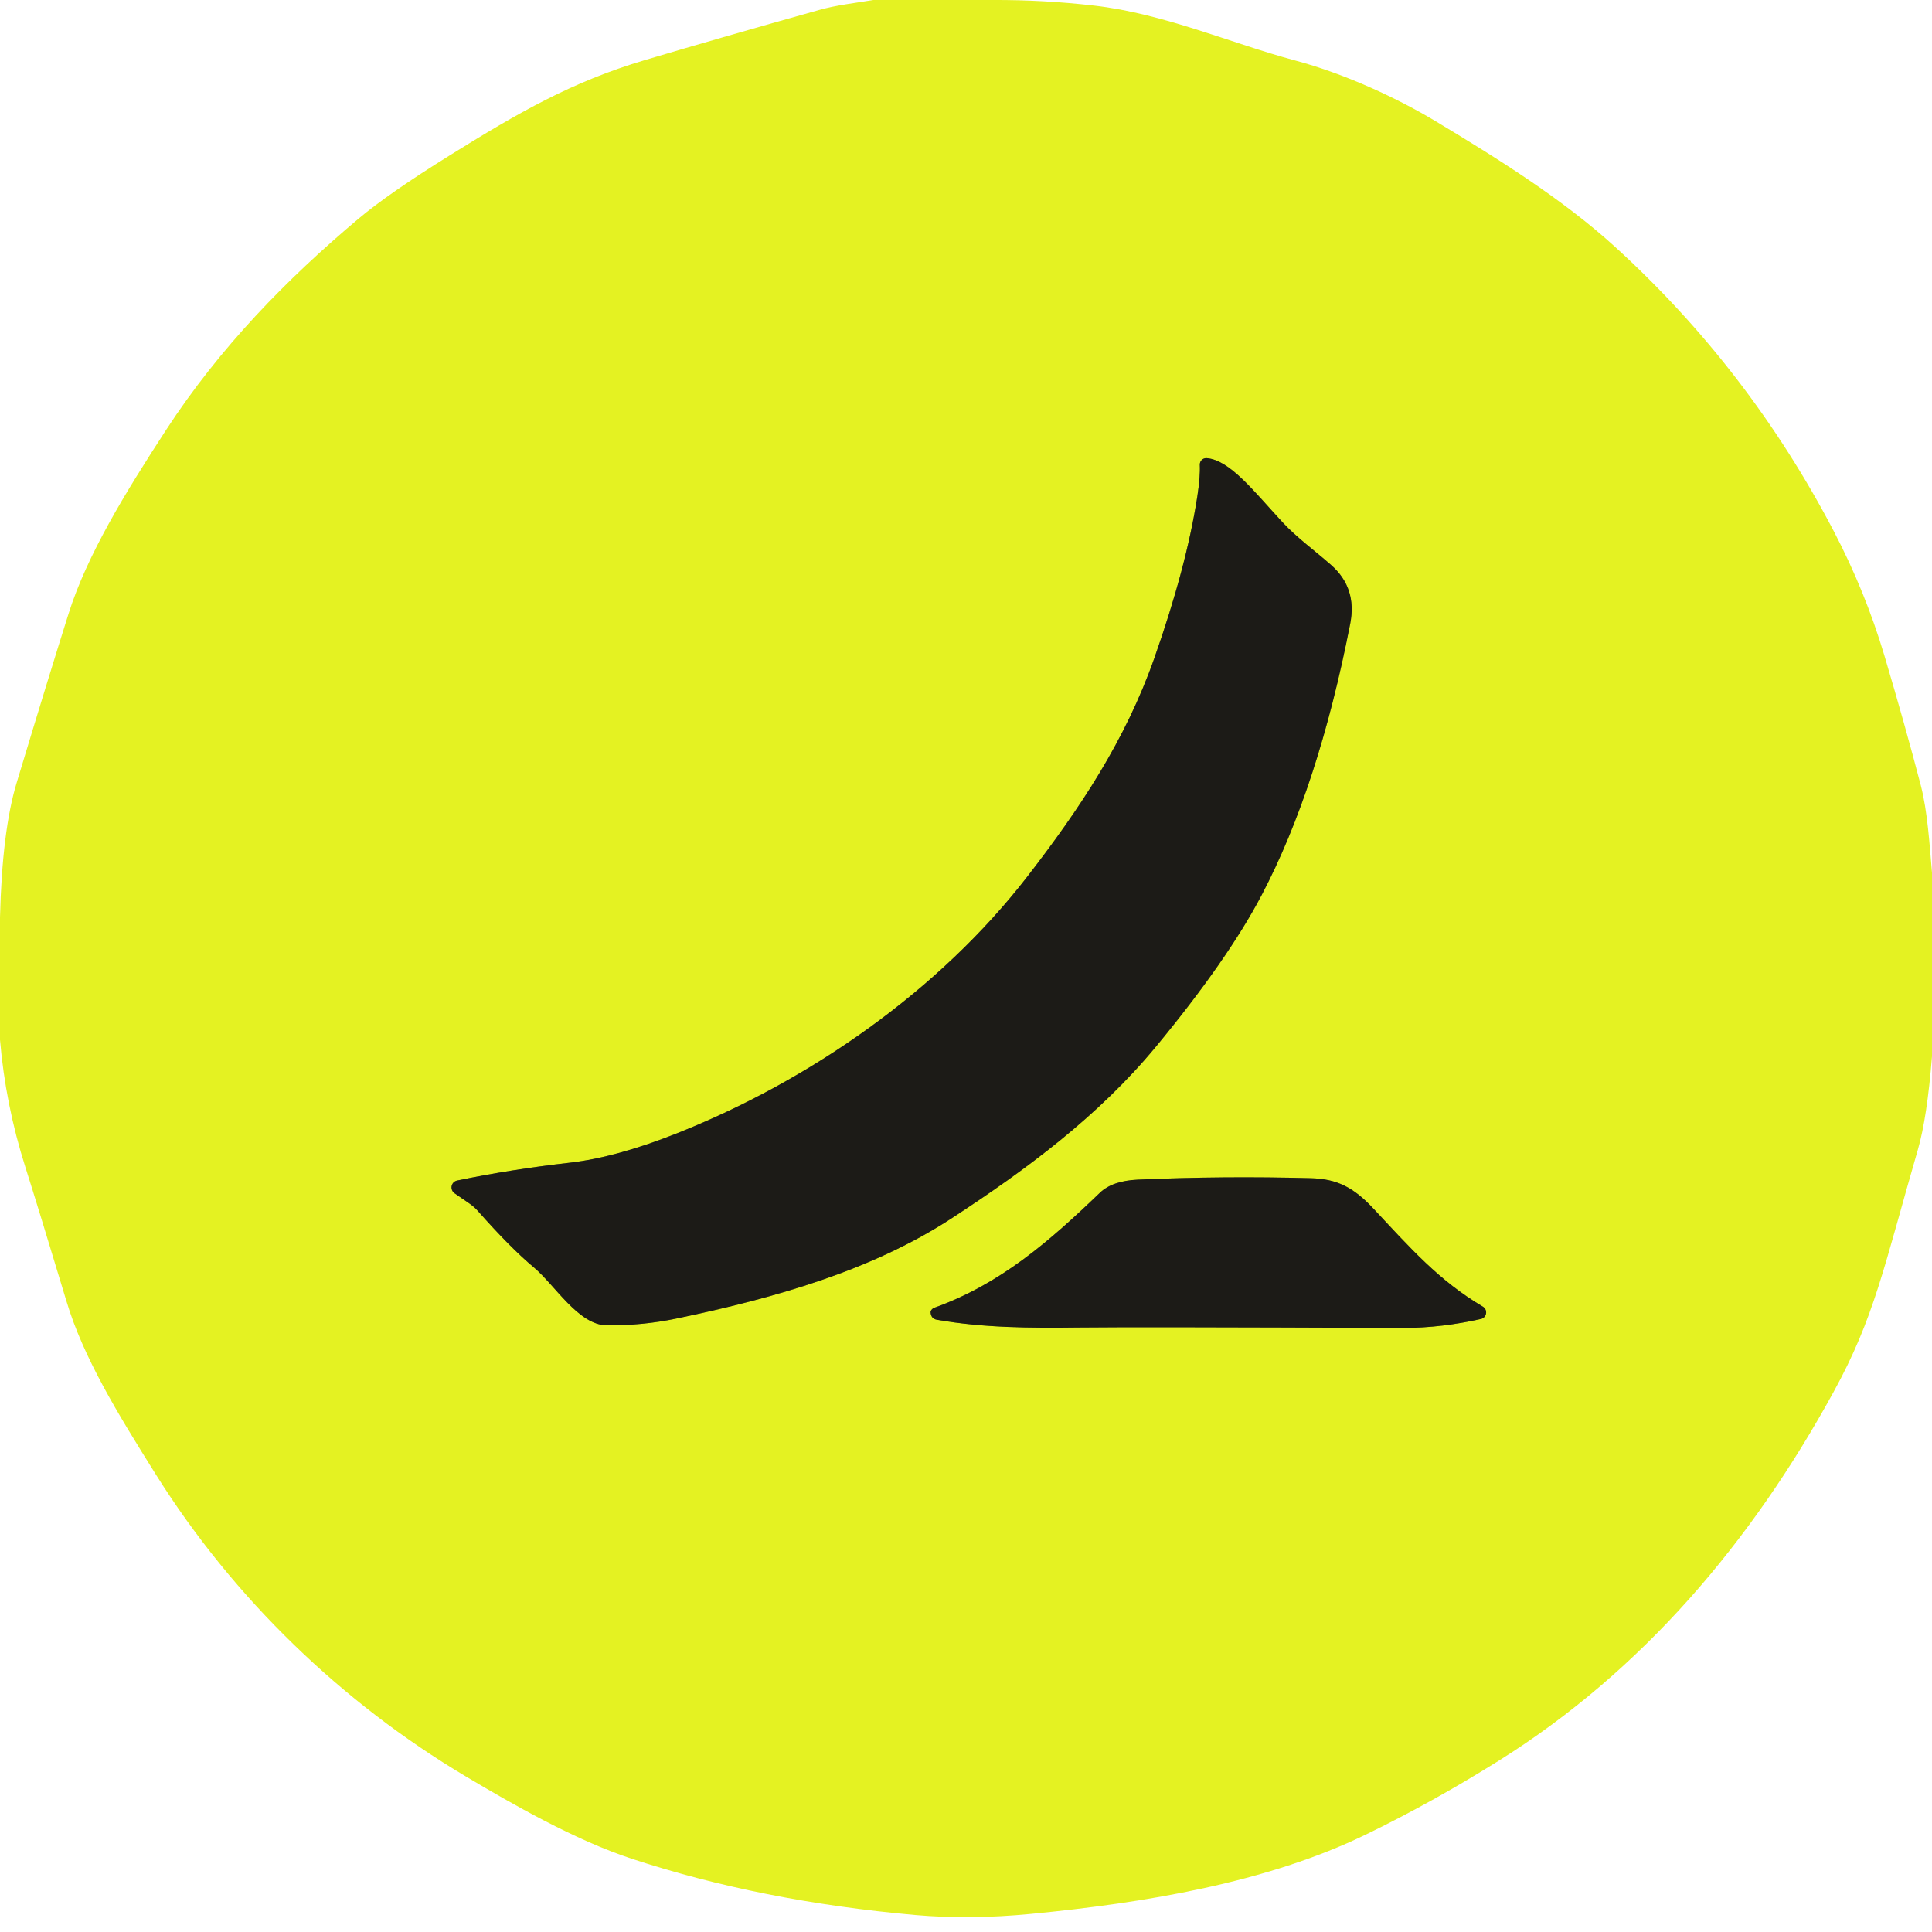
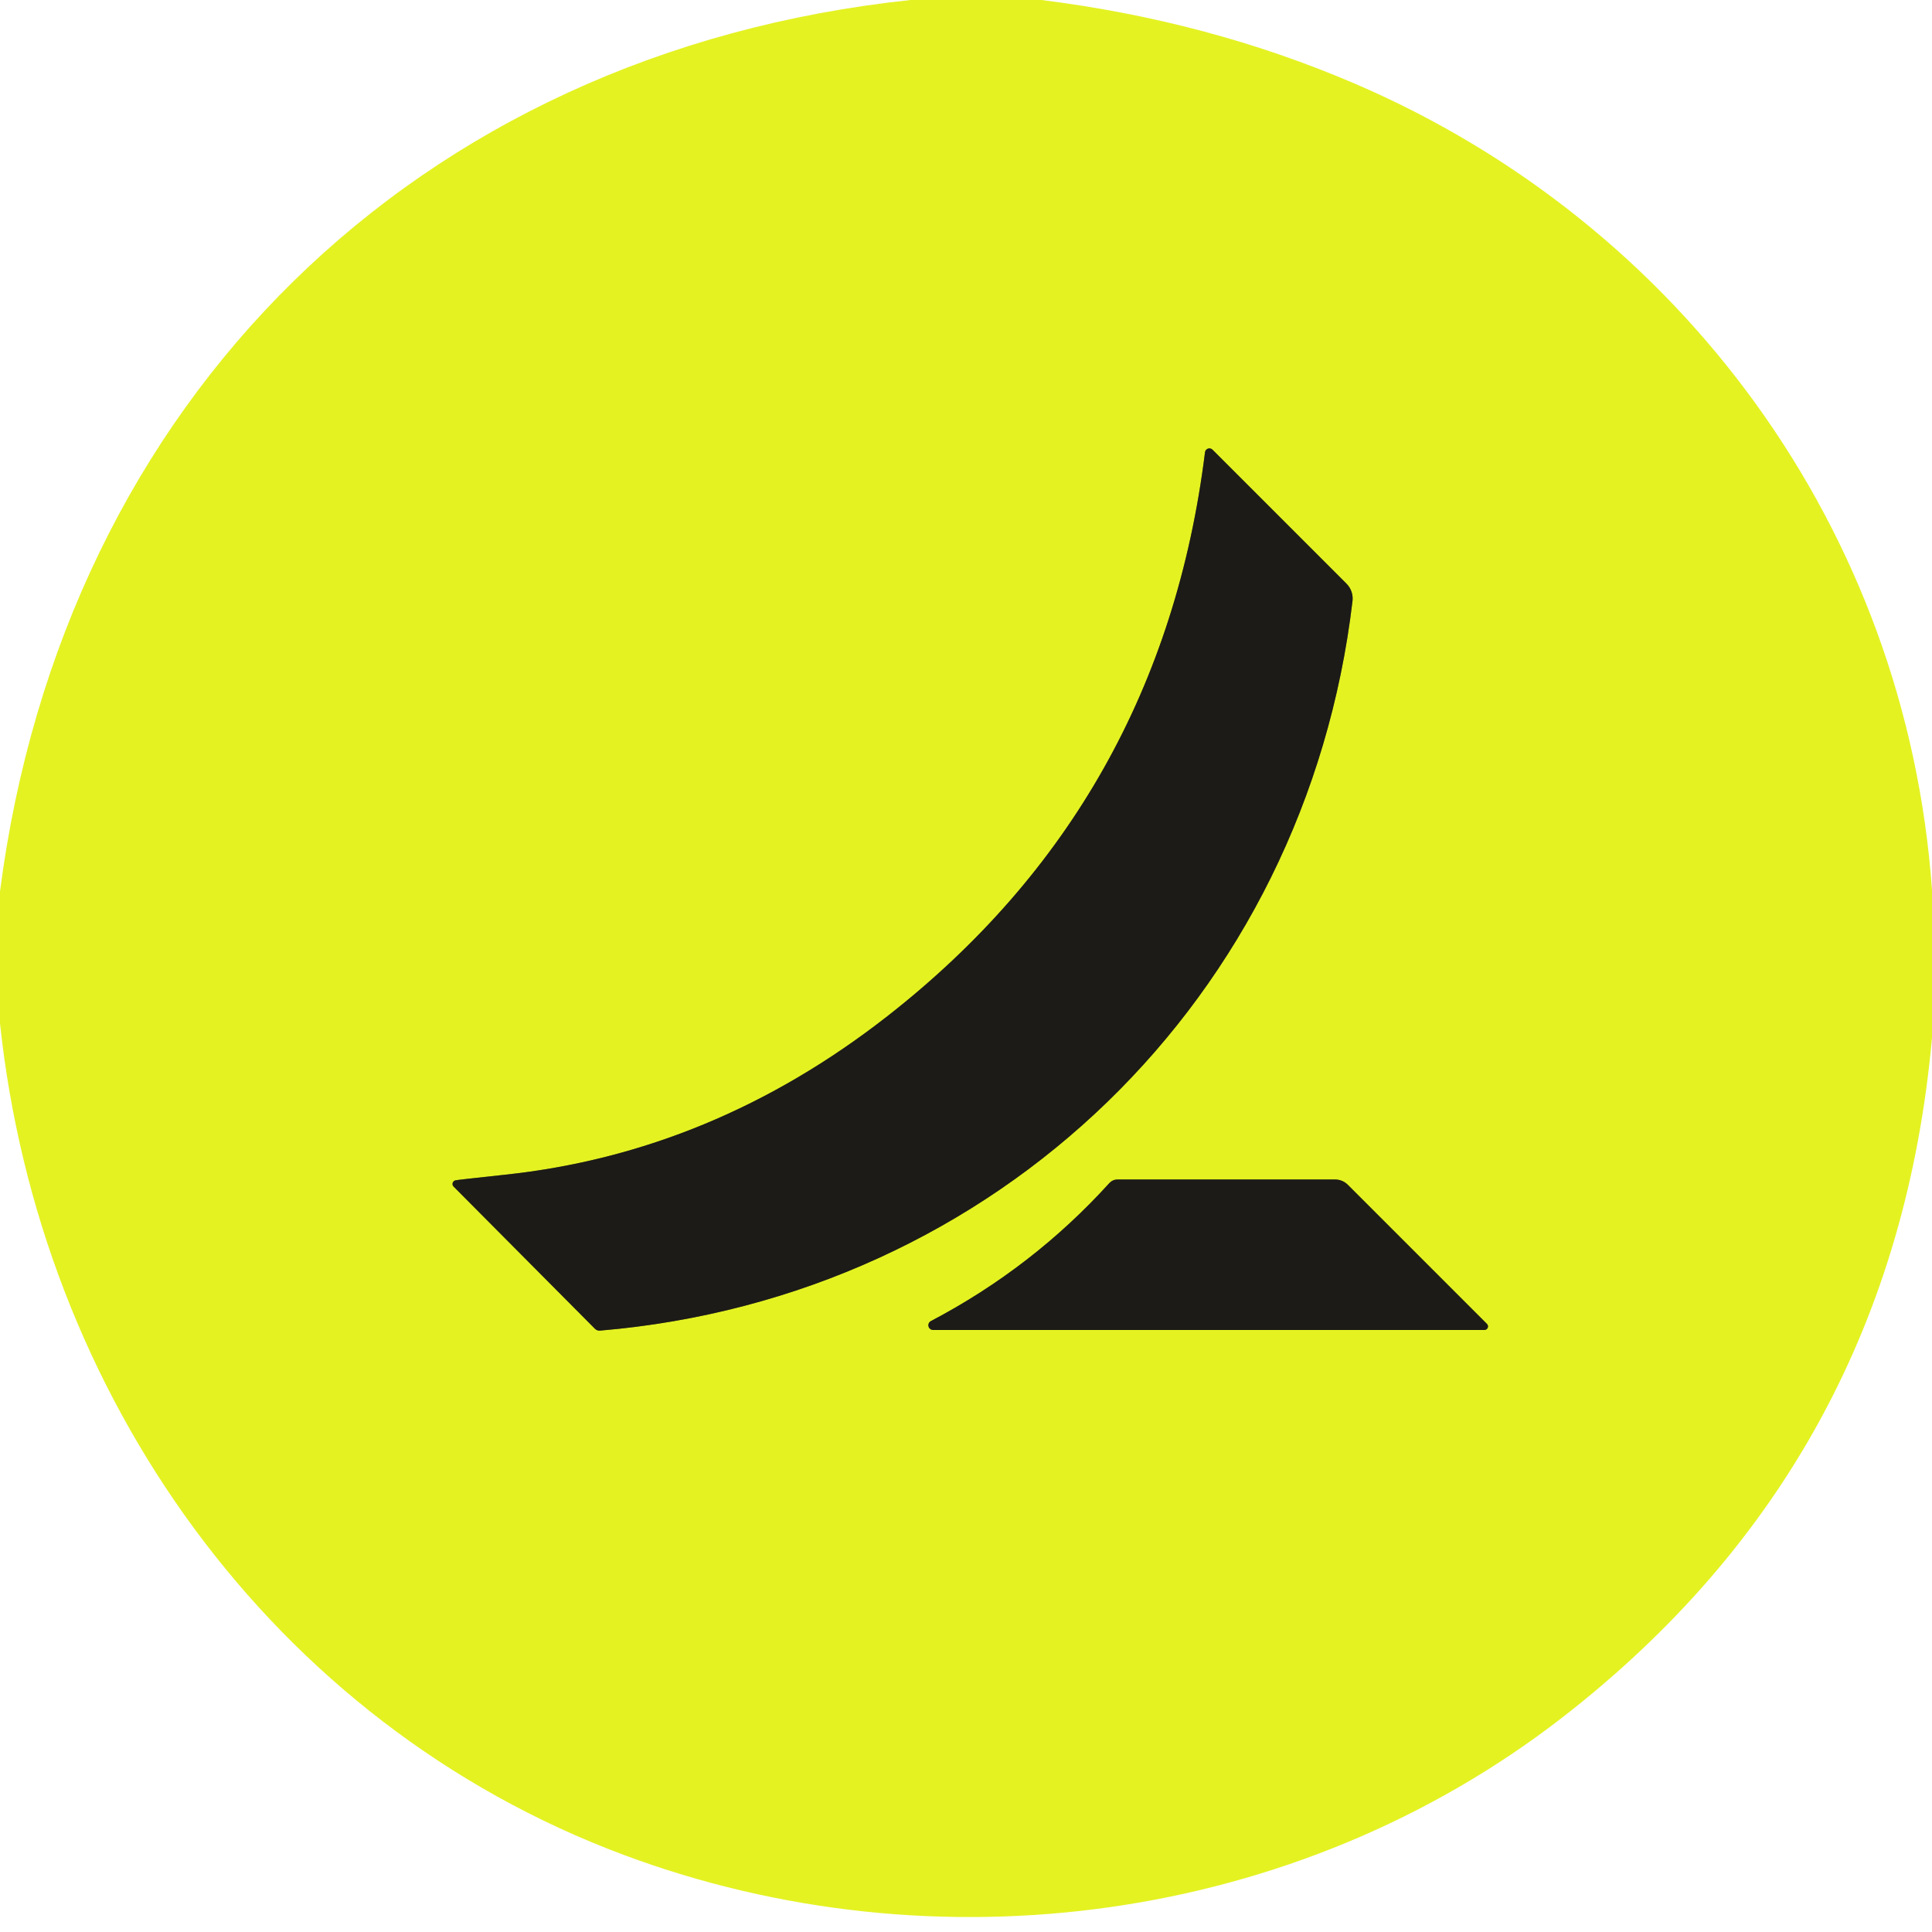
- <svg xmlns="http://www.w3.org/2000/svg" version="1.1" viewBox="0.00 0.00 256.00 256.00" width="128" height="128">
+ <svg xmlns="http://www.w3.org/2000/svg" version="1.1" viewBox="0.00 0.00 180.00 180.00" width="128" height="128">
  <g stroke-width="2.00" fill="none" stroke-linecap="butt">
-     <path stroke="#80871d" vector-effect="non-scaling-stroke" d="   M 60.24 158.12   L 62.20 159.47   A 6.08 5.93 -2.8 0 1 63.33 160.47   Q 67.67 165.38 70.73 167.93   C 73.52 170.26 76.63 175.57 80.39 175.61   Q 85.13 175.66 89.69 174.70   C 102.73 171.98 115.55 168.33 126.16 161.39   C 136.01 154.95 145.54 147.91 153.17 138.68   Q 162.67 127.18 167.17 118.61   Q 174.68 104.31 178.91 82.64   Q 179.83 77.93 176.43 74.91   C 174.15 72.90 171.83 71.24 169.94 69.20   C 166.13 65.09 162.98 60.96 159.90 60.71   A 0.85 0.85 0.0 0 0 158.98 61.60   Q 159.06 63.11 158.65 65.79   Q 157.20 75.16 152.95 87.22   C 149.13 98.07 143.11 107.13 136.12 116.16   C 124.42 131.29 107.27 143.20 89.68 150.18   Q 81.69 153.35 75.54 154.06   Q 67.62 154.96 60.57 156.43   A 0.94 0.93 56.2 0 0 60.24 158.12" />
-     <path stroke="#80871d" vector-effect="non-scaling-stroke" d="   M 123.31 173.88   Q 123.36 174.73 124.13 174.87   C 130.28 175.95 136.50 175.98 142.94 175.90   Q 150.58 175.81 185.80 175.96   C 189.45 175.97 192.93 175.51 196.23 174.77   A 0.89 0.89 0.0 0 0 196.49 173.14   C 190.67 169.69 186.95 165.46 181.96 160.12   C 179.36 157.34 177.16 156.21 173.71 156.12   Q 162.02 155.81 150.77 156.31   Q 147.40 156.46 145.75 158.04   C 139.04 164.49 132.54 170.16 123.76 173.30   A 0.72 0.70 -79.2 0 0 123.50 173.48   Q 123.30 173.69 123.31 173.88" />
+     <path stroke="#80871d" vector-effect="non-scaling-stroke" d="   M 112.27 42.12   Q 108.22 74.71 82.67 94.68   Q 66.39 107.40 47.01 109.45   Q 42.63 109.92 42.43 109.97   A 0.35 0.34 -28.9 0 0 42.26 110.55   L 55.43 123.80   A 0.59 0.59 0.0 0 0 55.91 123.97   C 92.86 120.84 121.65 92.92 126.01 55.99   A 1.96 1.95 26.2 0 0 125.46 54.39   L 112.96 41.89   A 0.41 0.41 0.0 0 0 112.27 42.12" />
+     <path stroke="#80871d" vector-effect="non-scaling-stroke" d="   M 138.54 123.35   L 125.57 110.38   A 1.69 1.67 -22.2 0 0 124.38 109.89   L 104.10 109.89   A 1.02 0.99 -67.9 0 0 103.37 110.21   Q 96.23 118.09 86.73 123.08   A 0.44 0.44 0.0 0 0 86.93 123.91   L 138.31 123.91   A 0.33 0.33 0.0 0 0 138.54 123.35" />
  </g>
-   <path fill="#e4f222" d="   M 131.46 0.00   Q 138.27 -0.03 144.97 0.74   C 154.19 1.79 163.25 5.78 171.61 8.01   C 178.37 9.82 185.29 13.09 190.21 16.05   C 198.32 20.93 207.05 26.36 214.05 32.75   Q 231.74 48.88 242.99 70.39   Q 247.16 78.37 249.70 86.89   Q 252.49 96.29 254.52 104.08   C 255.41 107.52 255.67 111.82 256.00 115.64   L 256.00 139.98   Q 255.35 148.12 254.13 152.33   C 249.63 167.88 248.37 174.59 242.95 184.46   C 232.06 204.33 217.64 221.37 198.63 233.28   Q 189.81 238.81 180.96 243.10   C 167.84 249.47 151.66 252.15 136.63 253.60   Q 128.51 254.39 121.26 253.75   Q 100.83 251.93 83.69 246.29   C 76.13 243.80 67.77 238.99 61.66 235.35   C 45.36 225.63 31.04 211.91 20.71 195.47   C 15.44 187.07 11.04 179.84 8.81 172.43   Q 4.93 159.57 3.37 154.68   Q 0.73 146.39 0.00 137.78   L 0.00 121.55   Q 0.28 110.10 2.20 103.74   Q 6.53 89.40 9.08 81.33   C 11.54 73.52 16.58 65.32 22.00 56.98   C 29.14 46.02 38.01 36.97 47.49 28.99   Q 51.47 25.64 59.54 20.62   C 68.74 14.89 75.78 10.84 85.45 7.96   Q 95.69 4.92 108.61 1.30   C 110.86 0.67 113.34 0.40 115.72 0.00   L 131.46 0.00   Z   M 60.24 158.12   L 62.20 159.47   A 6.08 5.93 -2.8 0 1 63.33 160.47   Q 67.67 165.38 70.73 167.93   C 73.52 170.26 76.63 175.57 80.39 175.61   Q 85.13 175.66 89.69 174.70   C 102.73 171.98 115.55 168.33 126.16 161.39   C 136.01 154.95 145.54 147.91 153.17 138.68   Q 162.67 127.18 167.17 118.61   Q 174.68 104.31 178.91 82.64   Q 179.83 77.93 176.43 74.91   C 174.15 72.90 171.83 71.24 169.94 69.20   C 166.13 65.09 162.98 60.96 159.90 60.71   A 0.85 0.85 0.0 0 0 158.98 61.60   Q 159.06 63.11 158.65 65.79   Q 157.20 75.16 152.95 87.22   C 149.13 98.07 143.11 107.13 136.12 116.16   C 124.42 131.29 107.27 143.20 89.68 150.18   Q 81.69 153.35 75.54 154.06   Q 67.62 154.96 60.57 156.43   A 0.94 0.93 56.2 0 0 60.24 158.12   Z   M 123.31 173.88   Q 123.36 174.73 124.13 174.87   C 130.28 175.95 136.50 175.98 142.94 175.90   Q 150.58 175.81 185.80 175.96   C 189.45 175.97 192.93 175.51 196.23 174.77   A 0.89 0.89 0.0 0 0 196.49 173.14   C 190.67 169.69 186.95 165.46 181.96 160.12   C 179.36 157.34 177.16 156.21 173.71 156.12   Q 162.02 155.81 150.77 156.31   Q 147.40 156.46 145.75 158.04   C 139.04 164.49 132.54 170.16 123.76 173.30   A 0.72 0.70 -79.2 0 0 123.50 173.48   Q 123.30 173.69 123.31 173.88   Z" />
-   <path fill="#1c1b17" d="   M 60.24 158.12   A 0.94 0.93 56.2 0 1 60.57 156.43   Q 67.62 154.96 75.54 154.06   Q 81.69 153.35 89.68 150.18   C 107.27 143.20 124.42 131.29 136.12 116.16   C 143.11 107.13 149.13 98.07 152.95 87.22   Q 157.20 75.16 158.65 65.79   Q 159.06 63.11 158.98 61.60   A 0.85 0.85 0.0 0 1 159.90 60.71   C 162.98 60.96 166.13 65.09 169.94 69.20   C 171.83 71.24 174.15 72.90 176.43 74.91   Q 179.83 77.93 178.91 82.64   Q 174.68 104.31 167.17 118.61   Q 162.67 127.18 153.17 138.68   C 145.54 147.91 136.01 154.95 126.16 161.39   C 115.55 168.33 102.73 171.98 89.69 174.70   Q 85.13 175.66 80.39 175.61   C 76.63 175.57 73.52 170.26 70.73 167.93   Q 67.67 165.38 63.33 160.47   A 6.08 5.93 -2.8 0 0 62.20 159.47   L 60.24 158.12   Z" />
-   <path fill="#1c1b17" d="   M 123.31 173.88   Q 123.30 173.69 123.50 173.48   A 0.72 0.70 -79.2 0 1 123.76 173.30   C 132.54 170.16 139.04 164.49 145.75 158.04   Q 147.40 156.46 150.77 156.31   Q 162.02 155.81 173.71 156.12   C 177.16 156.21 179.36 157.34 181.96 160.12   C 186.95 165.46 190.67 169.69 196.49 173.14   A 0.89 0.89 0.0 0 1 196.23 174.77   C 192.93 175.51 189.45 175.97 185.80 175.96   Q 150.58 175.81 142.94 175.90   C 136.50 175.98 130.28 175.95 124.13 174.87   Q 123.36 174.73 123.31 173.88   Z" />
+   <path fill="#e4f222" d="   M 97.02 0.00   Q 112.58 1.94 126.22 7.79   C 156.63 20.84 177.62 49.39 180.00 82.91   L 180.00 96.68   Q 176.47 136.04 145.55 160.02   C 120.75 179.24 87.11 183.64 58.12 172.82   C 25.21 160.54 3.66 129.82 0.00 95.34   L 0.00 83.05   C 5.92 37.29 38.70 4.92 84.82 0.00   L 97.02 0.00   Z   M 112.27 42.12   Q 108.22 74.71 82.67 94.68   Q 66.39 107.40 47.01 109.45   Q 42.63 109.92 42.43 109.97   A 0.35 0.34 -28.9 0 0 42.26 110.55   L 55.43 123.80   A 0.59 0.59 0.0 0 0 55.91 123.97   C 92.86 120.84 121.65 92.92 126.01 55.99   A 1.96 1.95 26.2 0 0 125.46 54.39   L 112.96 41.89   A 0.41 0.41 0.0 0 0 112.27 42.12   Z   M 138.54 123.35   L 125.57 110.38   A 1.69 1.67 -22.2 0 0 124.38 109.89   L 104.10 109.89   A 1.02 0.99 -67.9 0 0 103.37 110.21   Q 96.23 118.09 86.73 123.08   A 0.44 0.44 0.0 0 0 86.93 123.91   L 138.31 123.91   A 0.33 0.33 0.0 0 0 138.54 123.35   Z" />
+   <path fill="#1c1b17" d="   M 112.27 42.12   A 0.41 0.41 0.0 0 1 112.96 41.89   L 125.46 54.39   A 1.96 1.95 26.2 0 1 126.01 55.99   C 121.65 92.92 92.86 120.84 55.91 123.97   A 0.59 0.59 0.0 0 1 55.43 123.80   L 42.26 110.55   A 0.35 0.34 -28.9 0 1 42.43 109.97   Q 42.63 109.92 47.01 109.45   Q 66.39 107.40 82.67 94.68   Q 108.22 74.71 112.27 42.12   Z" />
+   <path fill="#1c1b17" d="   M 138.31 123.91   L 86.93 123.91   A 0.44 0.44 0.0 0 1 86.73 123.08   Q 96.23 118.09 103.37 110.21   A 1.02 0.99 -67.9 0 1 104.10 109.89   L 124.38 109.89   A 1.69 1.67 -22.2 0 1 125.57 110.38   L 138.54 123.35   A 0.33 0.33 0.0 0 1 138.31 123.91   Z" />
</svg>
